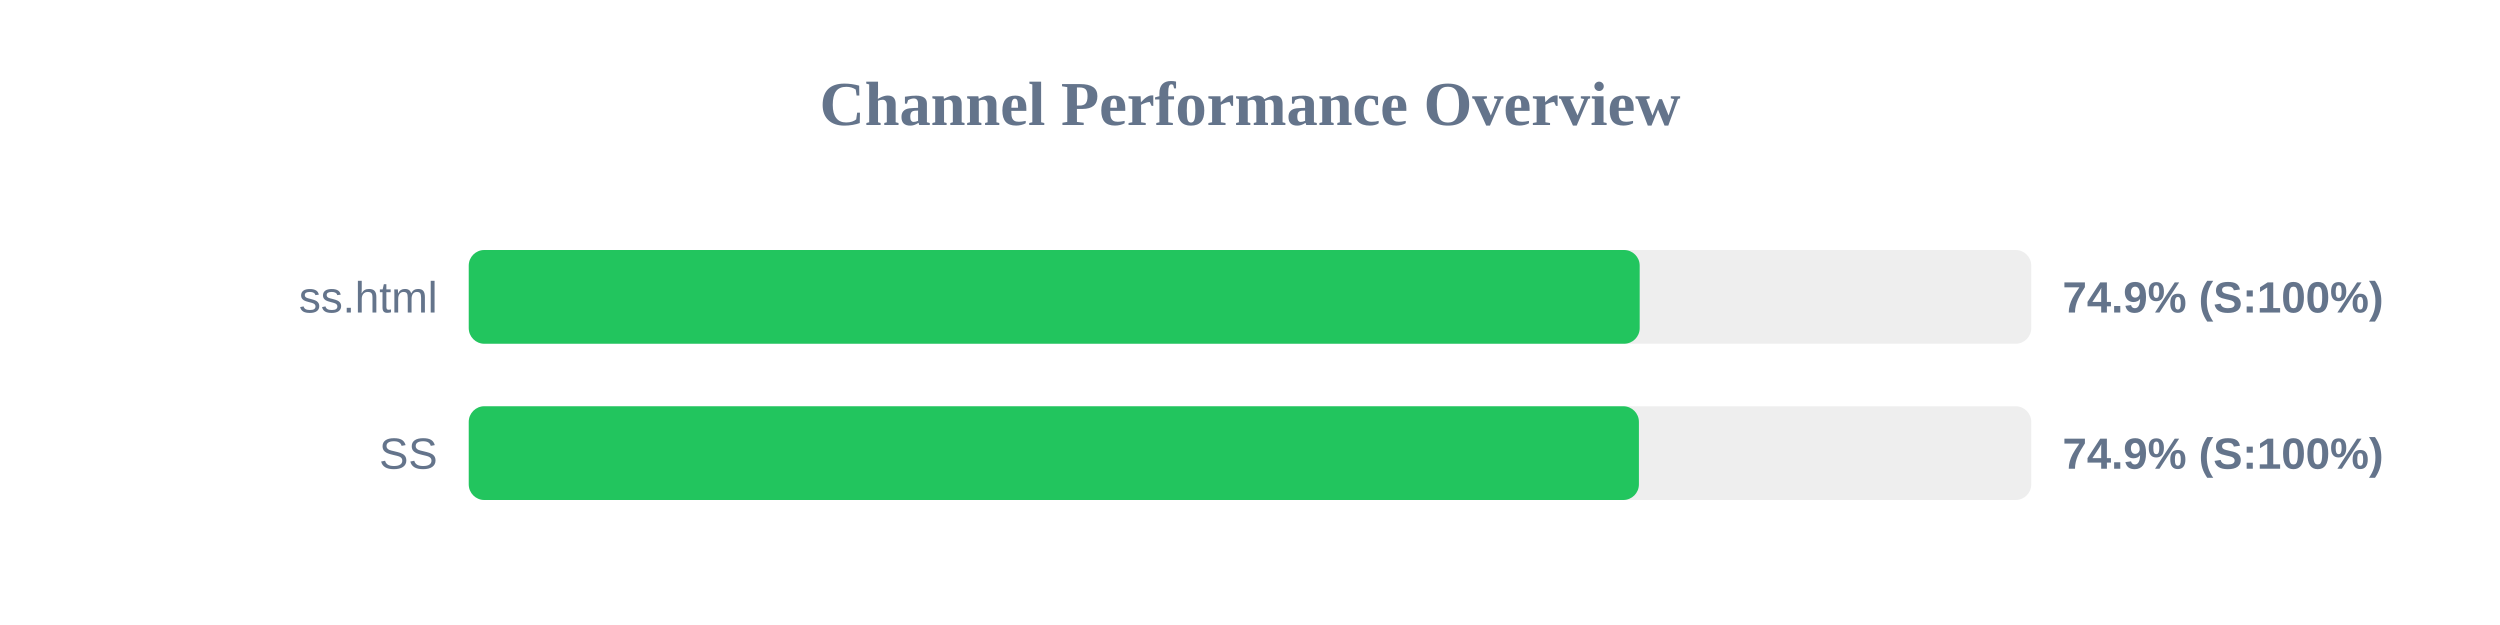
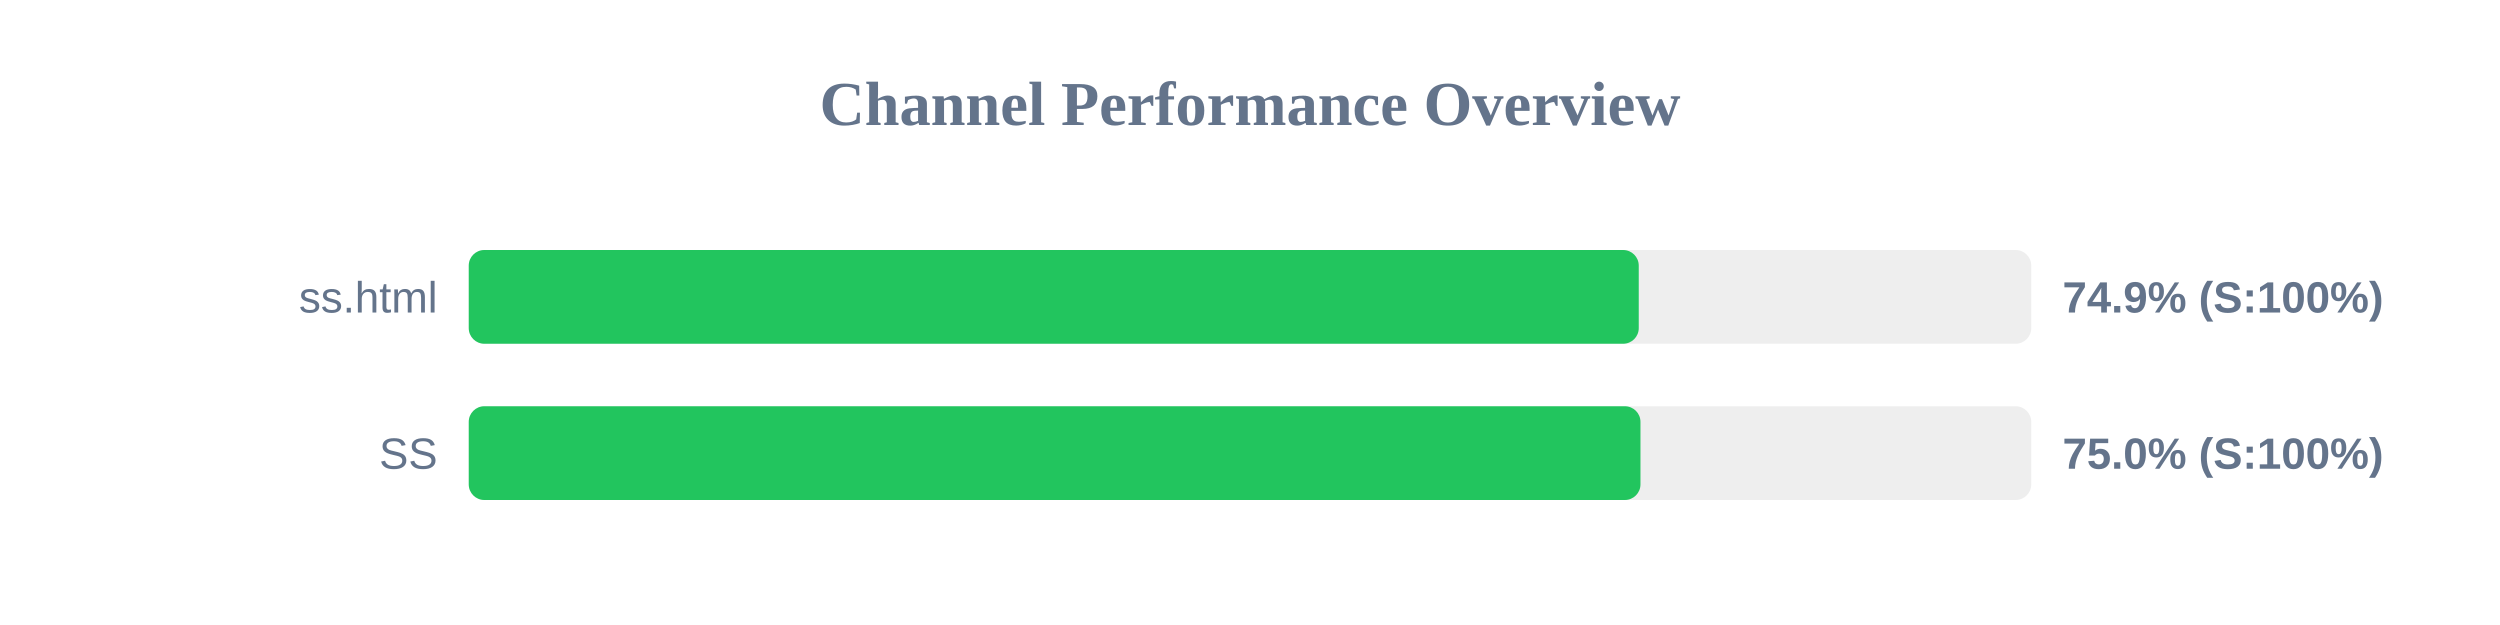
<svg xmlns="http://www.w3.org/2000/svg" width="800" height="200" version="1.1">
  <style>
        .row { font: 14px Arial; fill: #64748b; }
        .score { font: bold 14px Arial; fill: #64748b; }
    </style>
  <text x="400" y="40" text-anchor="middle" font-size="20px" font-weight="bold" fill="#64748b">Channel Performance Overview</text>
  <rect x="150" y="80" width="500" height="30" fill="#eee" rx="5" />
-   <rect x="150" y="80" width="374.7" height="30" fill="#22c55e" rx="5" />
+   <rect x="150" y="80" width="374.4" height="30" fill="#22c55e" rx="5" />
  <text x="140" y="100" text-anchor="end" class="row">ss.html</text>
  <text x="660" y="100" text-anchor="start" class="score">74.9% (S:100%)</text>
  <rect x="150" y="130" width="500" height="30" fill="#eee" rx="5" />
-   <rect x="150" y="130" width="374.45" height="30" fill="#22c55e" rx="5" />
+   <rect x="150" y="130" width="374.95" height="30" fill="#22c55e" rx="5" />
  <text x="140" y="150" text-anchor="end" class="row">SS</text>
-   <text x="660" y="150" text-anchor="start" class="score">74.9% (S:100%)</text>
+   <text x="660" y="150" text-anchor="start" class="score">75.0% (S:100%)</text>
</svg>
